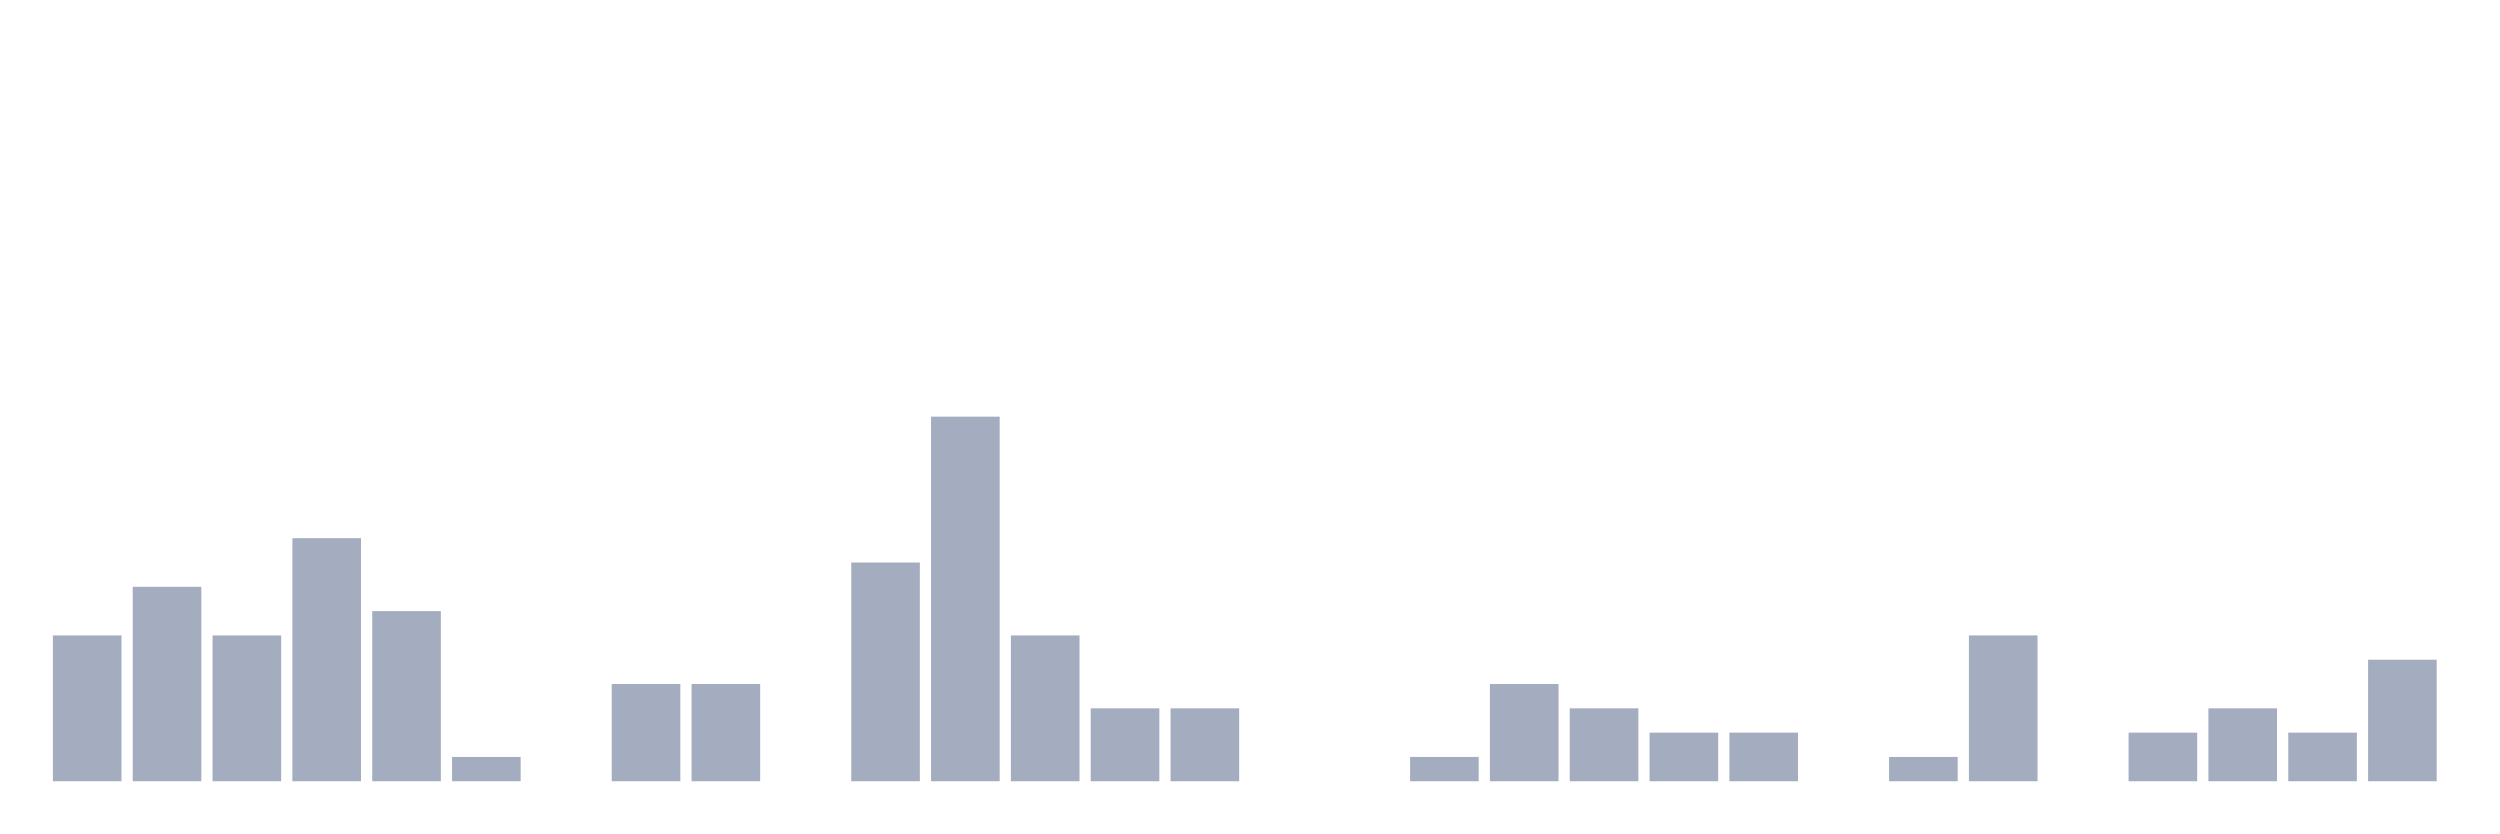
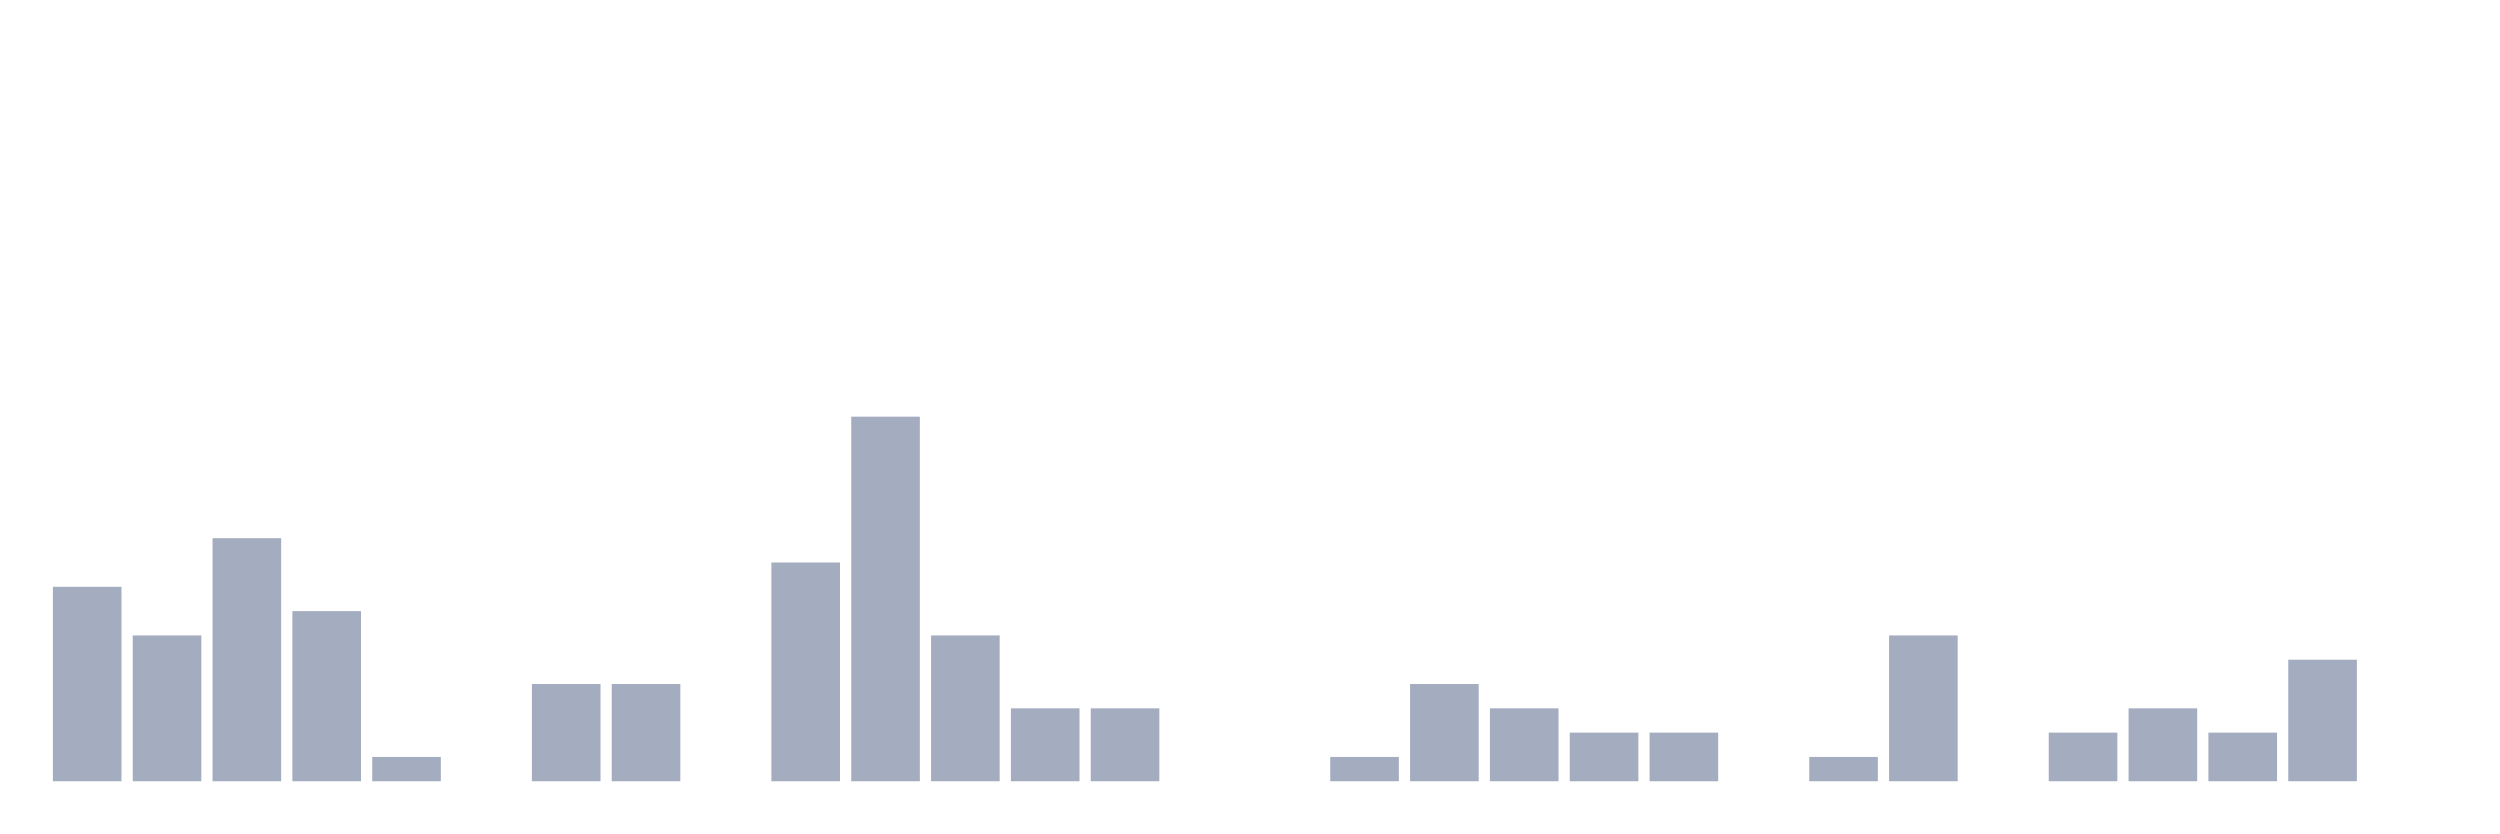
<svg xmlns="http://www.w3.org/2000/svg" viewBox="0 0 480 160">
  <g transform="translate(10,10)">
-     <rect class="bar" x="0.153" width="13.175" y="112" height="28" fill="rgb(164,173,192)" />
-     <rect class="bar" x="15.482" width="13.175" y="102.667" height="37.333" fill="rgb(164,173,192)" />
-     <rect class="bar" x="30.81" width="13.175" y="112" height="28" fill="rgb(164,173,192)" />
-     <rect class="bar" x="46.138" width="13.175" y="93.333" height="46.667" fill="rgb(164,173,192)" />
-     <rect class="bar" x="61.466" width="13.175" y="107.333" height="32.667" fill="rgb(164,173,192)" />
-     <rect class="bar" x="76.794" width="13.175" y="135.333" height="4.667" fill="rgb(164,173,192)" />
-     <rect class="bar" x="92.123" width="13.175" y="140" height="0" fill="rgb(164,173,192)" />
+     <rect class="bar" x="0.153" width="13.175" y="102.667" height="37.333" fill="rgb(164,173,192)" />
+     <rect class="bar" x="15.482" width="13.175" y="112" height="28" fill="rgb(164,173,192)" />
+     <rect class="bar" x="30.81" width="13.175" y="93.333" height="46.667" fill="rgb(164,173,192)" />
+     <rect class="bar" x="46.138" width="13.175" y="107.333" height="32.667" fill="rgb(164,173,192)" />
+     <rect class="bar" x="61.466" width="13.175" y="135.333" height="4.667" fill="rgb(164,173,192)" />
+     <rect class="bar" x="76.794" width="13.175" y="140" height="0" fill="rgb(164,173,192)" />
+     <rect class="bar" x="92.123" width="13.175" y="121.333" height="18.667" fill="rgb(164,173,192)" />
    <rect class="bar" x="107.451" width="13.175" y="121.333" height="18.667" fill="rgb(164,173,192)" />
-     <rect class="bar" x="122.779" width="13.175" y="121.333" height="18.667" fill="rgb(164,173,192)" />
-     <rect class="bar" x="138.107" width="13.175" y="140" height="0" fill="rgb(164,173,192)" />
-     <rect class="bar" x="153.436" width="13.175" y="98" height="42" fill="rgb(164,173,192)" />
-     <rect class="bar" x="168.764" width="13.175" y="70" height="70" fill="rgb(164,173,192)" />
-     <rect class="bar" x="184.092" width="13.175" y="112" height="28" fill="rgb(164,173,192)" />
+     <rect class="bar" x="122.779" width="13.175" y="140" height="0" fill="rgb(164,173,192)" />
+     <rect class="bar" x="138.107" width="13.175" y="98" height="42" fill="rgb(164,173,192)" />
+     <rect class="bar" x="153.436" width="13.175" y="70" height="70" fill="rgb(164,173,192)" />
+     <rect class="bar" x="168.764" width="13.175" y="112" height="28" fill="rgb(164,173,192)" />
+     <rect class="bar" x="184.092" width="13.175" y="126" height="14" fill="rgb(164,173,192)" />
    <rect class="bar" x="199.42" width="13.175" y="126" height="14" fill="rgb(164,173,192)" />
-     <rect class="bar" x="214.748" width="13.175" y="126" height="14" fill="rgb(164,173,192)" />
+     <rect class="bar" x="214.748" width="13.175" y="140" height="0" fill="rgb(164,173,192)" />
    <rect class="bar" x="230.077" width="13.175" y="140" height="0" fill="rgb(164,173,192)" />
-     <rect class="bar" x="245.405" width="13.175" y="140" height="0" fill="rgb(164,173,192)" />
-     <rect class="bar" x="260.733" width="13.175" y="135.333" height="4.667" fill="rgb(164,173,192)" />
-     <rect class="bar" x="276.061" width="13.175" y="121.333" height="18.667" fill="rgb(164,173,192)" />
-     <rect class="bar" x="291.39" width="13.175" y="126" height="14" fill="rgb(164,173,192)" />
+     <rect class="bar" x="245.405" width="13.175" y="135.333" height="4.667" fill="rgb(164,173,192)" />
+     <rect class="bar" x="260.733" width="13.175" y="121.333" height="18.667" fill="rgb(164,173,192)" />
+     <rect class="bar" x="276.061" width="13.175" y="126" height="14" fill="rgb(164,173,192)" />
+     <rect class="bar" x="291.39" width="13.175" y="130.667" height="9.333" fill="rgb(164,173,192)" />
    <rect class="bar" x="306.718" width="13.175" y="130.667" height="9.333" fill="rgb(164,173,192)" />
-     <rect class="bar" x="322.046" width="13.175" y="130.667" height="9.333" fill="rgb(164,173,192)" />
-     <rect class="bar" x="337.374" width="13.175" y="140" height="0" fill="rgb(164,173,192)" />
-     <rect class="bar" x="352.702" width="13.175" y="135.333" height="4.667" fill="rgb(164,173,192)" />
-     <rect class="bar" x="368.031" width="13.175" y="112" height="28" fill="rgb(164,173,192)" />
-     <rect class="bar" x="383.359" width="13.175" y="140" height="0" fill="rgb(164,173,192)" />
-     <rect class="bar" x="398.687" width="13.175" y="130.667" height="9.333" fill="rgb(164,173,192)" />
-     <rect class="bar" x="414.015" width="13.175" y="126" height="14" fill="rgb(164,173,192)" />
-     <rect class="bar" x="429.344" width="13.175" y="130.667" height="9.333" fill="rgb(164,173,192)" />
-     <rect class="bar" x="444.672" width="13.175" y="116.667" height="23.333" fill="rgb(164,173,192)" />
+     <rect class="bar" x="322.046" width="13.175" y="140" height="0" fill="rgb(164,173,192)" />
+     <rect class="bar" x="337.374" width="13.175" y="135.333" height="4.667" fill="rgb(164,173,192)" />
+     <rect class="bar" x="352.702" width="13.175" y="112" height="28" fill="rgb(164,173,192)" />
+     <rect class="bar" x="368.031" width="13.175" y="140" height="0" fill="rgb(164,173,192)" />
+     <rect class="bar" x="383.359" width="13.175" y="130.667" height="9.333" fill="rgb(164,173,192)" />
+     <rect class="bar" x="398.687" width="13.175" y="126" height="14" fill="rgb(164,173,192)" />
+     <rect class="bar" x="414.015" width="13.175" y="130.667" height="9.333" fill="rgb(164,173,192)" />
+     <rect class="bar" x="429.344" width="13.175" y="116.667" height="23.333" fill="rgb(164,173,192)" />
+     <rect class="bar" x="444.672" width="13.175" y="140" height="0" fill="rgb(164,173,192)" />
  </g>
</svg>
